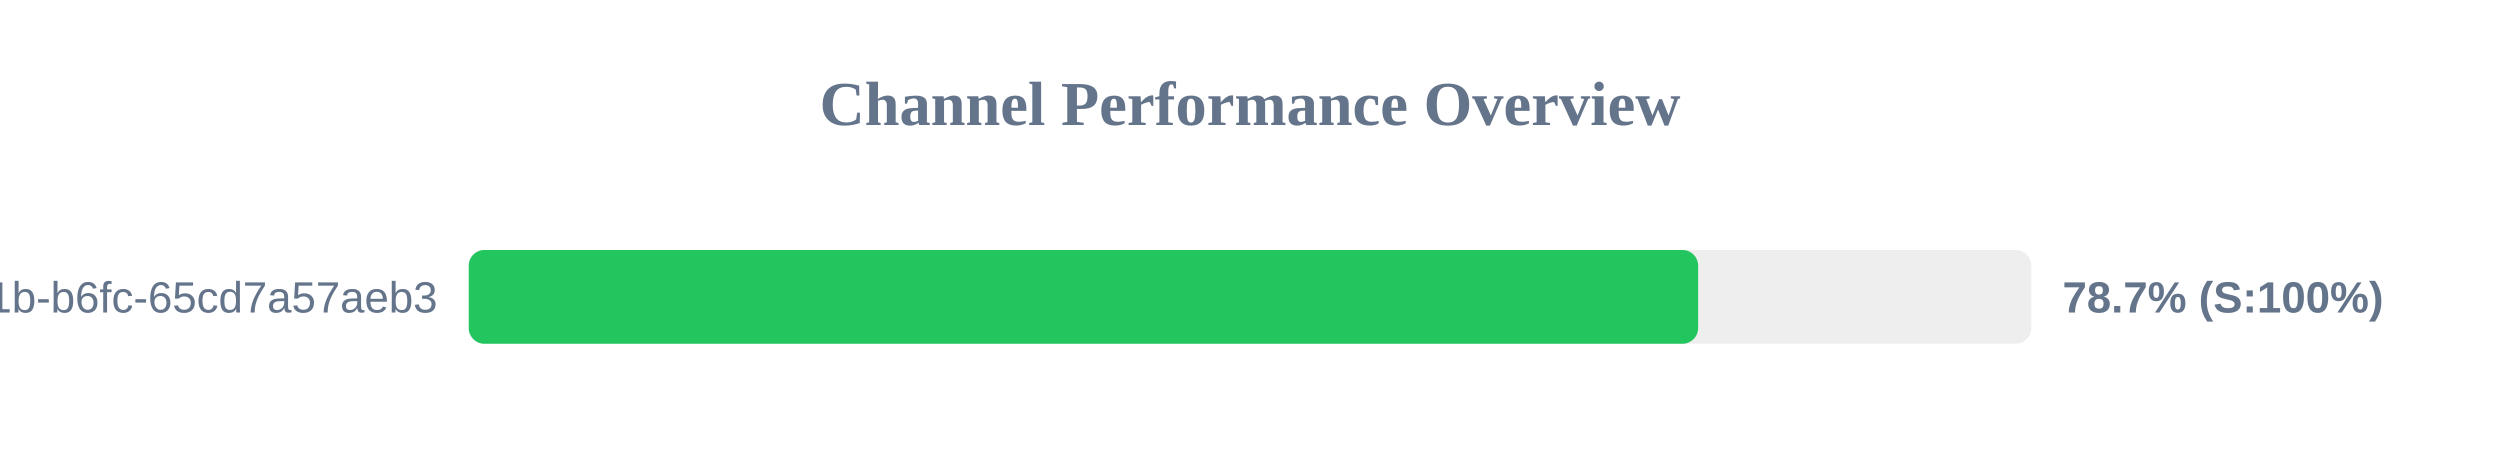
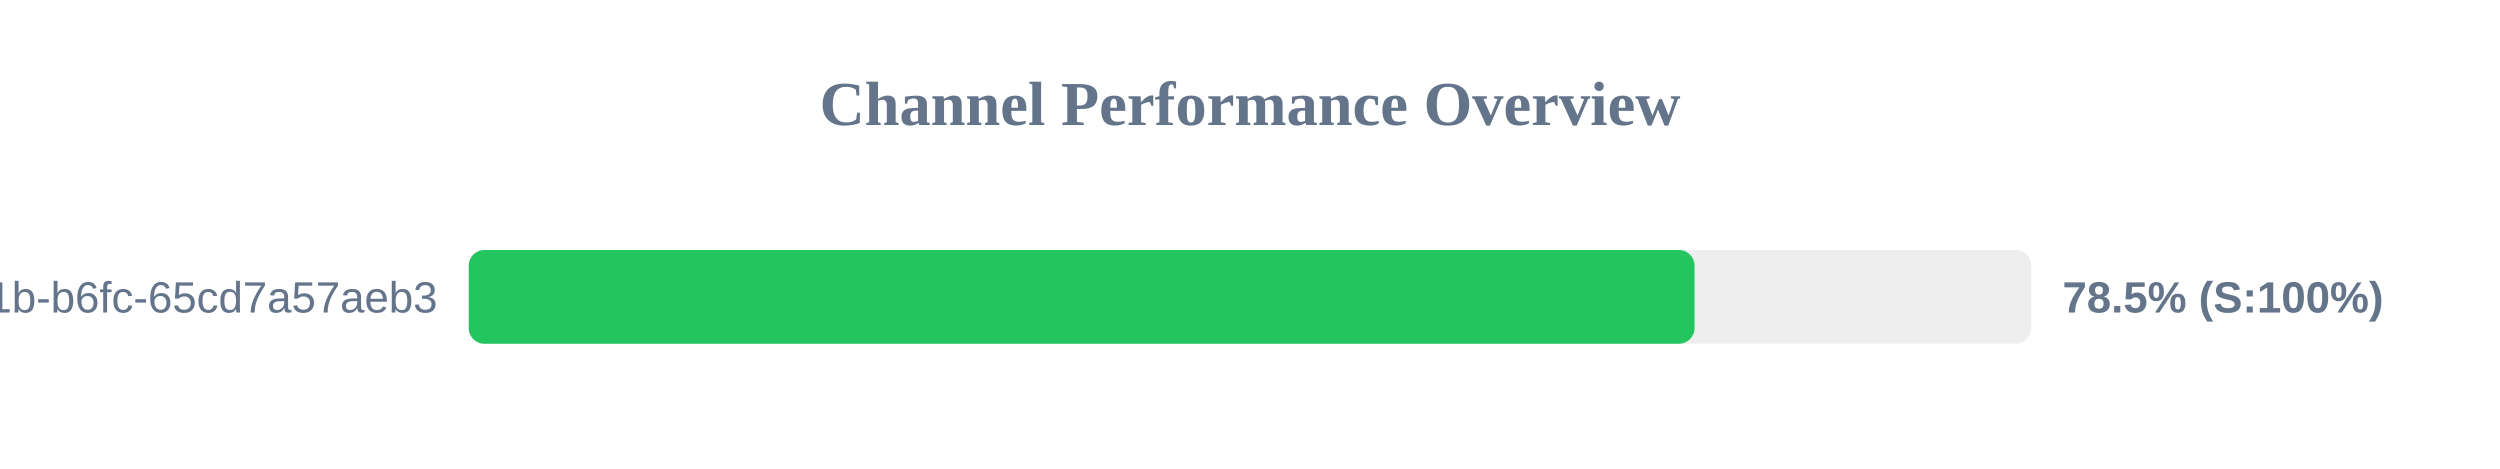
<svg xmlns="http://www.w3.org/2000/svg" width="800" height="150" version="1.1">
  <style>
        .row { font: 14px Arial; fill: #64748b; }
        .score { font: bold 14px Arial; fill: #64748b; }
    </style>
  <text x="400" y="40" text-anchor="middle" font-size="20px" font-weight="bold" fill="#64748b">Channel Performance Overview</text>
  <rect x="150" y="80" width="500" height="30" fill="#eee" rx="5" />
-   <rect x="150" y="80" width="393.4" height="30" fill="#22c55e" rx="5" />
+   <rect x="150" y="80" width="392.25" height="30" fill="#22c55e" rx="5" />
  <text x="140" y="100" text-anchor="end" class="row">?uuid=9c859345-959f-491b-b6fc-65cd7a57aeb3</text>
-   <text x="660" y="100" text-anchor="start" class="score">78.7% (S:100%)</text>
+   <text x="660" y="100" text-anchor="start" class="score">78.5% (S:100%)</text>
</svg>
